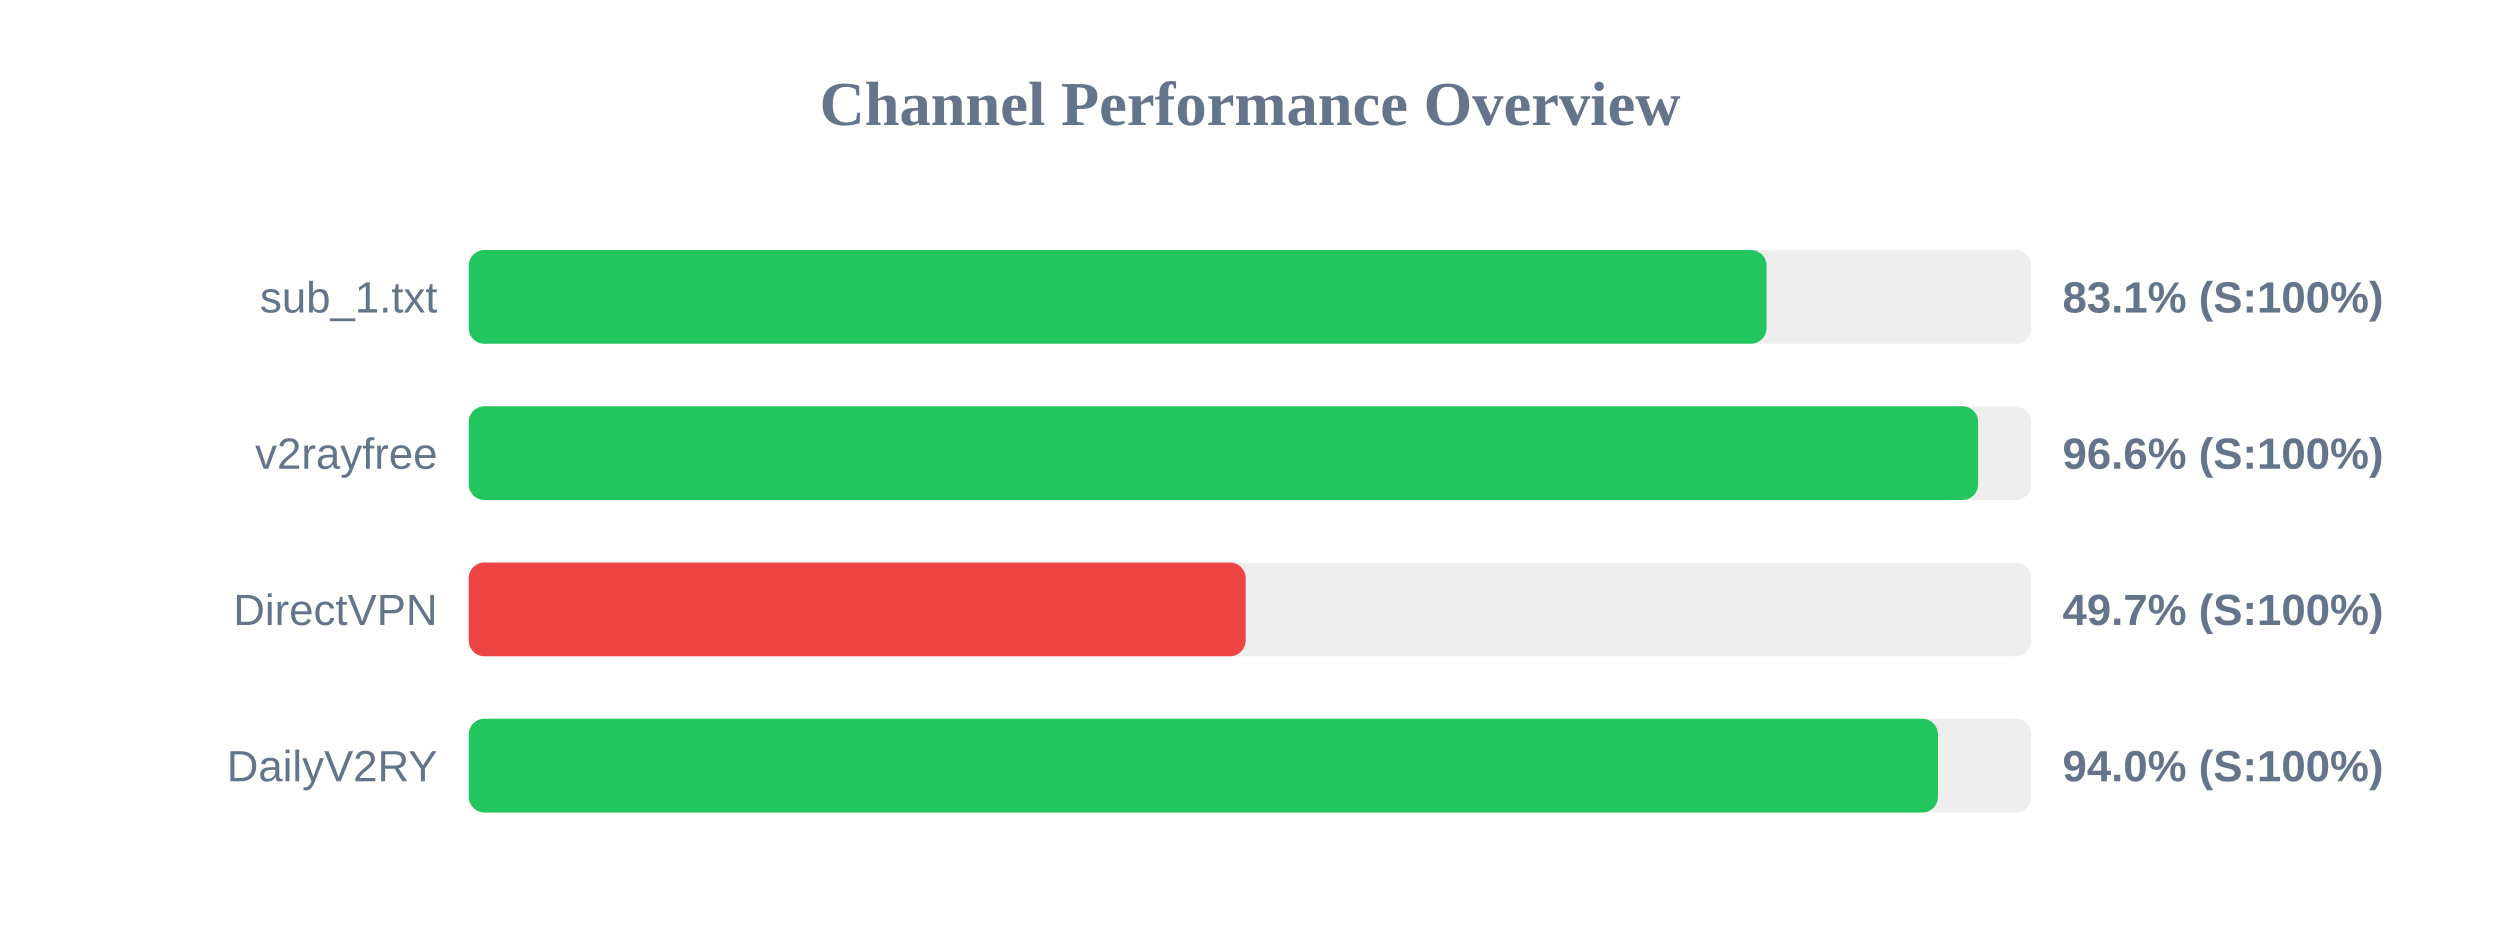
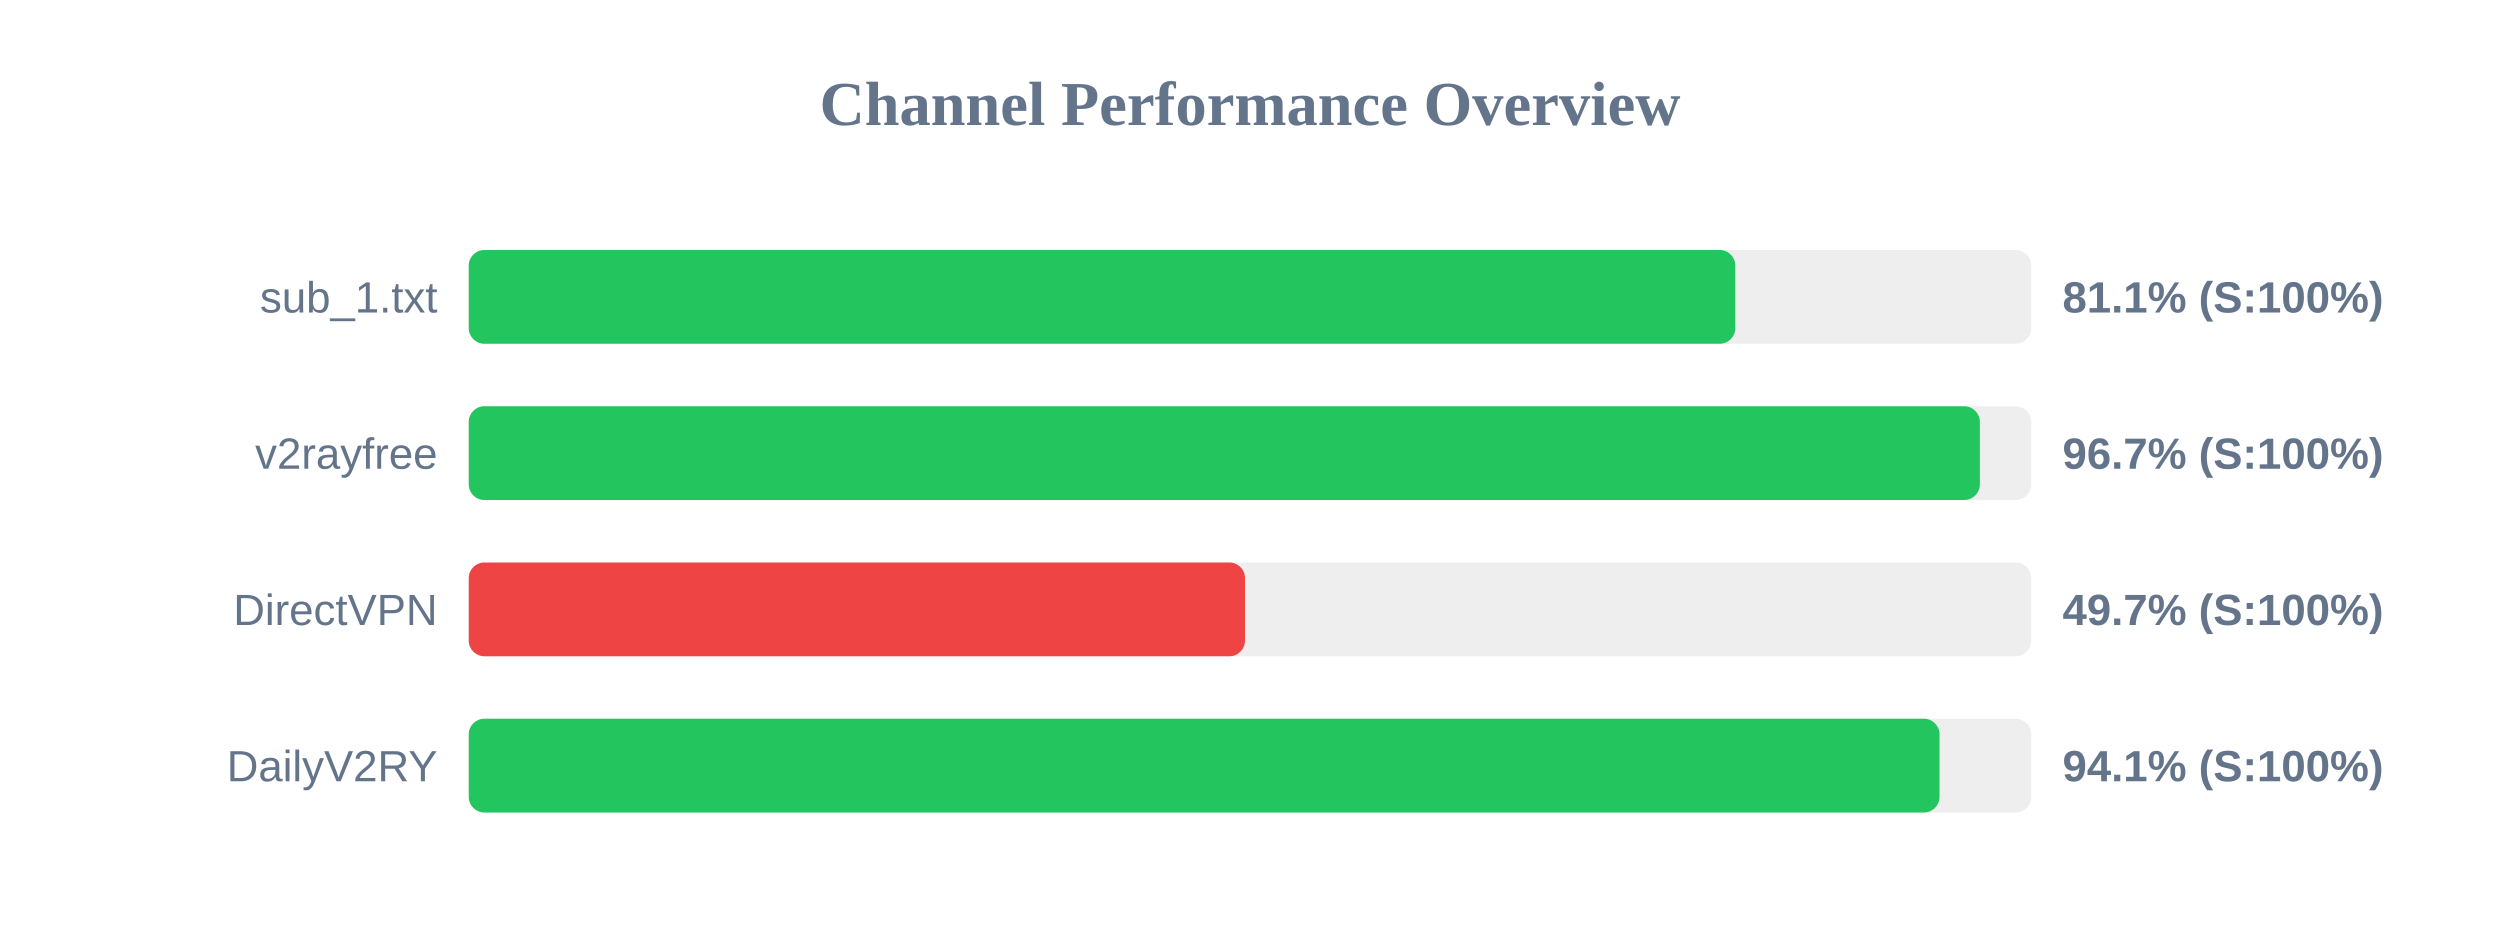
<svg xmlns="http://www.w3.org/2000/svg" width="800" height="300" version="1.1">
  <style>
        .row { font: 14px Arial; fill: #64748b; }
        .score { font: bold 14px Arial; fill: #64748b; }
    </style>
  <text x="400" y="40" text-anchor="middle" font-size="20px" font-weight="bold" fill="#64748b">Channel Performance Overview</text>
  <rect x="150" y="80" width="500" height="30" fill="#eee" rx="5" />
-   <rect x="150" y="80" width="415.3" height="30" fill="#22c55e" rx="5" />
+   <rect x="150" y="80" width="405.3" height="30" fill="#22c55e" rx="5" />
  <text x="140" y="100" text-anchor="end" class="row">sub_1.txt</text>
-   <text x="660" y="100" text-anchor="start" class="score">83.1% (S:100%)</text>
+   <text x="660" y="100" text-anchor="start" class="score">81.1% (S:100%)</text>
  <rect x="150" y="130" width="500" height="30" fill="#eee" rx="5" />
-   <rect x="150" y="130" width="483.0" height="30" fill="#22c55e" rx="5" />
+   <rect x="150" y="130" width="483.55" height="30" fill="#22c55e" rx="5" />
  <text x="140" y="150" text-anchor="end" class="row">v2rayfree</text>
-   <text x="660" y="150" text-anchor="start" class="score">96.6% (S:100%)</text>
+   <text x="660" y="150" text-anchor="start" class="score">96.7% (S:100%)</text>
  <rect x="150" y="180" width="500" height="30" fill="#eee" rx="5" />
-   <rect x="150" y="180" width="248.6" height="30" fill="#ef4444" rx="5" />
+   <rect x="150" y="180" width="248.4" height="30" fill="#ef4444" rx="5" />
  <text x="140" y="200" text-anchor="end" class="row">DirectVPN</text>
  <text x="660" y="200" text-anchor="start" class="score">49.7% (S:100%)</text>
  <rect x="150" y="230" width="500" height="30" fill="#eee" rx="5" />
-   <rect x="150" y="230" width="470.15" height="30" fill="#22c55e" rx="5" />
+   <rect x="150" y="230" width="470.65" height="30" fill="#22c55e" rx="5" />
  <text x="140" y="250" text-anchor="end" class="row">DailyV2RY</text>
-   <text x="660" y="250" text-anchor="start" class="score">94.0% (S:100%)</text>
+   <text x="660" y="250" text-anchor="start" class="score">94.1% (S:100%)</text>
</svg>
